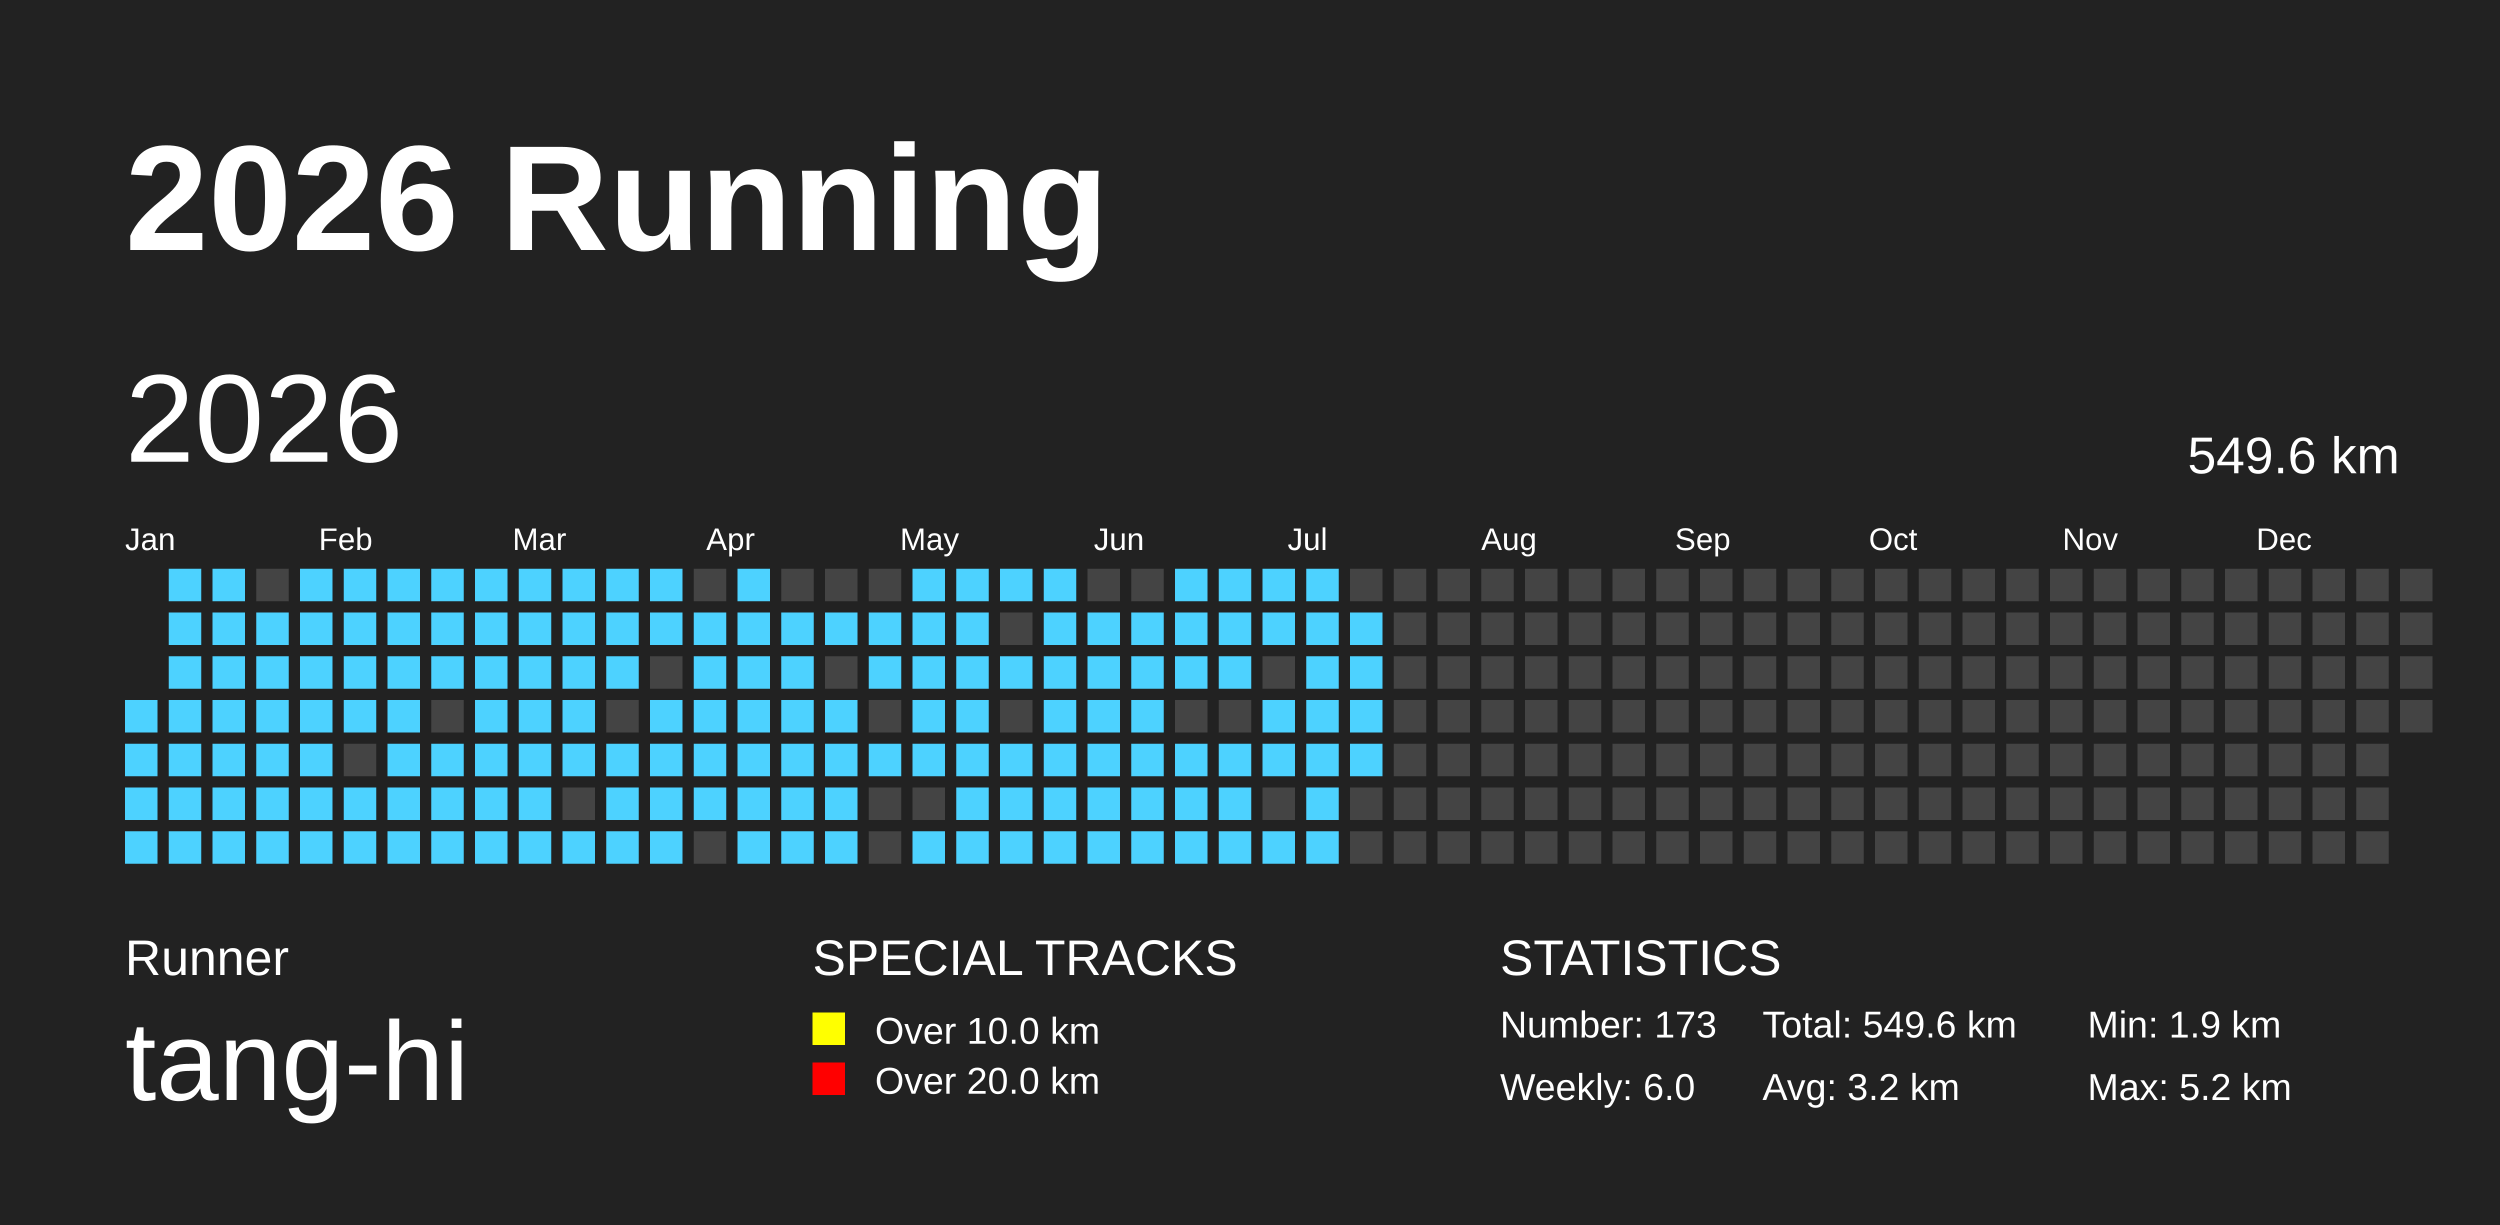
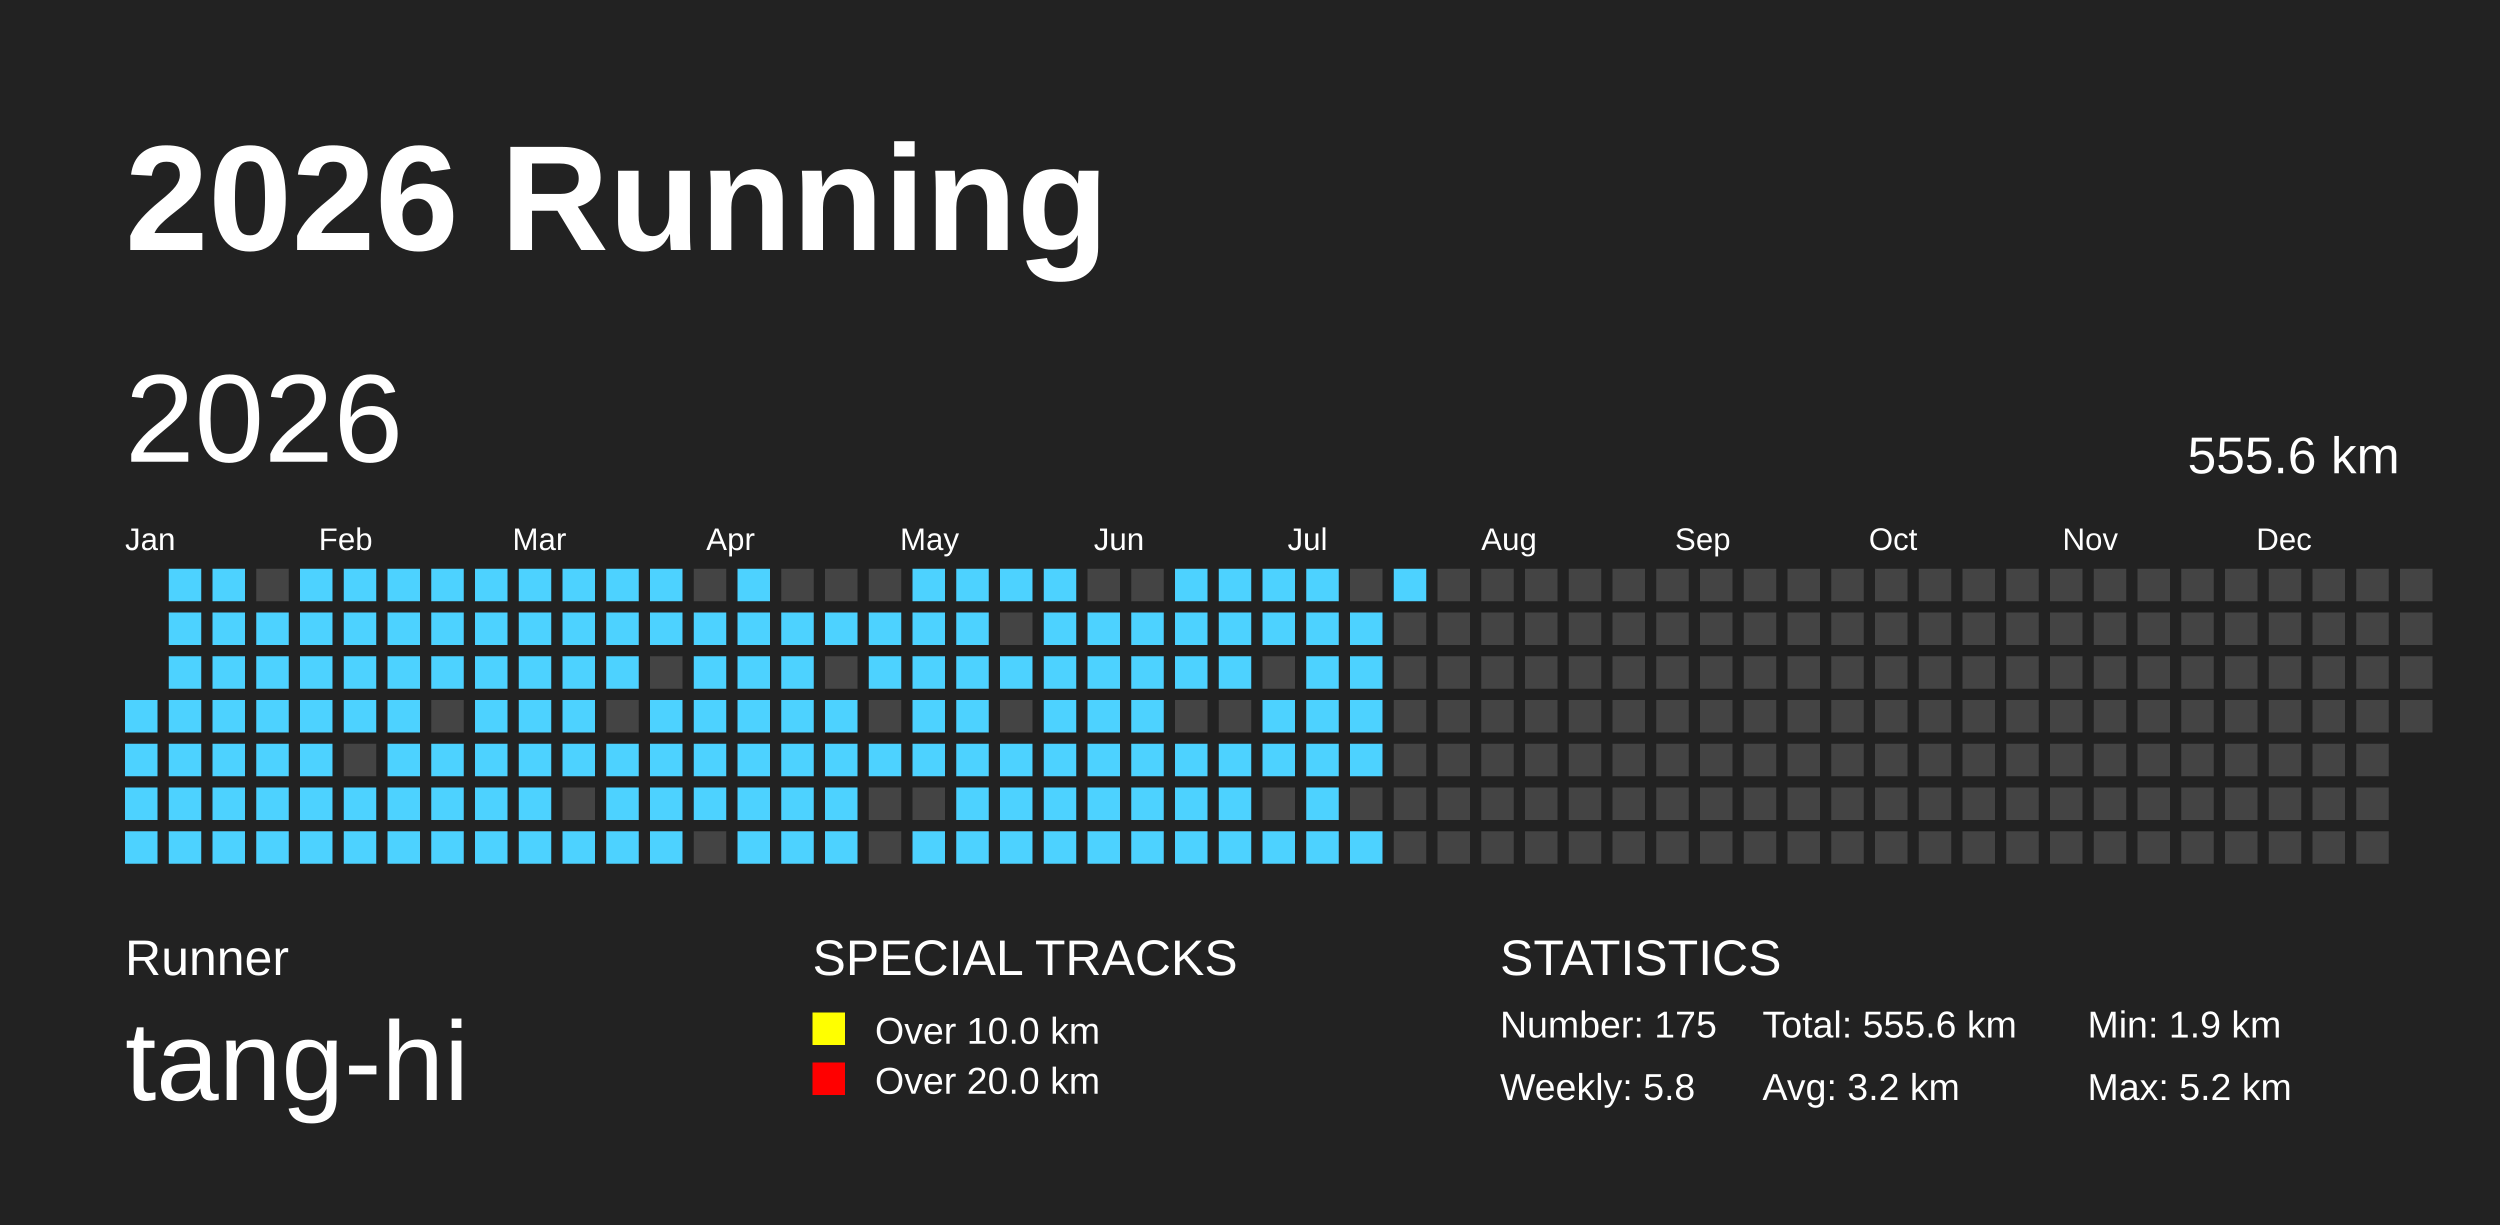
<svg xmlns="http://www.w3.org/2000/svg" baseProfile="full" height="98mm" version="1.1" viewBox="0,0,200,98" width="200mm">
  <defs />
  <rect fill="#222222" height="98" width="200" x="0" y="0" />
  <text fill="#FFFFFF" style="font-size:12px; font-family:Arial; font-weight:bold;" x="10" y="20">2026 Running</text>
  <text fill="#FFFFFF" style="font-size:4px; font-family:Arial" x="10" y="78">Runner</text>
  <text fill="#FFFFFF" style="font-size:9px; font-family:Arial" x="10" y="88">tang-hi</text>
  <text fill="#FFFFFF" style="font-size:4px; font-family:Arial" x="65" y="78">SPECIAL TRACKS</text>
  <rect fill="yellow" height="2.6" width="2.6" x="65" y="81" />
  <text fill="#FFFFFF" style="font-size:3px; font-family:Arial" x="70" y="83.5">Over 10.0 km</text>
  <rect fill="red" height="2.6" width="2.6" x="65" y="85" />
  <text fill="#FFFFFF" style="font-size:3px; font-family:Arial" x="70" y="87.5">Over 20.0 km</text>
  <text fill="#FFFFFF" style="font-size:4px; font-family:Arial" x="120" y="78">STATISTICS</text>
-   <text fill="#FFFFFF" style="font-size:3px; font-family:Arial" x="120" y="83">Number: 173</text>
-   <text fill="#FFFFFF" style="font-size:3px; font-family:Arial" x="120" y="88">Weekly: 6.0</text>
-   <text fill="#FFFFFF" style="font-size:3px; font-family:Arial" x="141" y="83">Total: 549.6 km</text>
+   <text fill="#FFFFFF" style="font-size:3px; font-family:Arial" x="120" y="83">Number: 175</text>
+   <text fill="#FFFFFF" style="font-size:3px; font-family:Arial" x="120" y="88">Weekly: 5.8</text>
+   <text fill="#FFFFFF" style="font-size:3px; font-family:Arial" x="141" y="83">Total: 555.6 km</text>
  <text fill="#FFFFFF" style="font-size:3px; font-family:Arial" x="141" y="88">Avg: 3.2 km</text>
  <text fill="#FFFFFF" style="font-size:3px; font-family:Arial" x="167" y="83">Min: 1.9 km</text>
  <text fill="#FFFFFF" style="font-size:3px; font-family:Arial" x="167" y="88">Max: 5.2 km</text>
  <text dominant-baseline="hanging" fill="#FFFFFF" style="font-size:10.0px; font-family:Arial;" x="10" y="30">2026</text>
-   <text dominant-baseline="hanging" fill="#FFFFFF" style="font-size:4.125px; font-family:Arial;" x="175" y="35">549.6 km</text>
+   <text dominant-baseline="hanging" fill="#FFFFFF" style="font-size:4.125px; font-family:Arial;" x="175" y="35">555.6 km</text>
  <text fill="#FFFFFF" style="font-size:2.5px; font-family:Arial" x="10.0" y="44">Jan</text>
  <text fill="#FFFFFF" style="font-size:2.5px; font-family:Arial" x="25.5" y="44">Feb</text>
  <text fill="#FFFFFF" style="font-size:2.5px; font-family:Arial" x="41.0" y="44">Mar</text>
  <text fill="#FFFFFF" style="font-size:2.5px; font-family:Arial" x="56.5" y="44">Apr</text>
  <text fill="#FFFFFF" style="font-size:2.5px; font-family:Arial" x="72.0" y="44">May</text>
  <text fill="#FFFFFF" style="font-size:2.5px; font-family:Arial" x="87.5" y="44">Jun</text>
  <text fill="#FFFFFF" style="font-size:2.5px; font-family:Arial" x="103.0" y="44">Jul</text>
  <text fill="#FFFFFF" style="font-size:2.5px; font-family:Arial" x="118.5" y="44">Aug</text>
  <text fill="#FFFFFF" style="font-size:2.5px; font-family:Arial" x="134.0" y="44">Sep</text>
  <text fill="#FFFFFF" style="font-size:2.5px; font-family:Arial" x="149.5" y="44">Oct</text>
  <text fill="#FFFFFF" style="font-size:2.5px; font-family:Arial" x="165.0" y="44">Nov</text>
  <text fill="#FFFFFF" style="font-size:2.5px; font-family:Arial" x="180.5" y="44">Dec</text>
  <rect fill="#4DD2FF" height="2.6" width="2.6" x="10.0" y="56.0" />
  <rect fill="#4DD2FF" height="2.6" width="2.6" x="10.0" y="59.5" />
  <rect fill="#4DD2FF" height="2.6" width="2.6" x="10.0" y="63.0" />
  <rect fill="#4DD2FF" height="2.6" width="2.6" x="10.0" y="66.5" />
  <rect fill="#4DD2FF" height="2.6" width="2.6" x="13.5" y="45.5" />
  <rect fill="#4DD2FF" height="2.6" width="2.6" x="13.5" y="49.0" />
  <rect fill="#4DD2FF" height="2.6" width="2.6" x="13.5" y="52.5" />
  <rect fill="#4DD2FF" height="2.6" width="2.6" x="13.5" y="56.0" />
  <rect fill="#4DD2FF" height="2.6" width="2.6" x="13.5" y="59.5" />
  <rect fill="#4DD2FF" height="2.6" width="2.6" x="13.5" y="63.0" />
  <rect fill="#4DD2FF" height="2.6" width="2.6" x="13.5" y="66.5" />
  <rect fill="#4DD2FF" height="2.6" width="2.6" x="17.0" y="45.5" />
  <rect fill="#4DD2FF" height="2.6" width="2.6" x="17.0" y="49.0" />
  <rect fill="#4DD2FF" height="2.6" width="2.6" x="17.0" y="52.5" />
  <rect fill="#4DD2FF" height="2.6" width="2.6" x="17.0" y="56.0" />
  <rect fill="#4DD2FF" height="2.6" width="2.6" x="17.0" y="59.5" />
  <rect fill="#4DD2FF" height="2.6" width="2.6" x="17.0" y="63.0" />
  <rect fill="#4DD2FF" height="2.6" width="2.6" x="17.0" y="66.5" />
  <rect fill="#444444" height="2.6" width="2.6" x="20.5" y="45.5" />
  <rect fill="#4DD2FF" height="2.6" width="2.6" x="20.5" y="49.0" />
  <rect fill="#4DD2FF" height="2.6" width="2.6" x="20.5" y="52.5" />
  <rect fill="#4DD2FF" height="2.6" width="2.6" x="20.5" y="56.0" />
  <rect fill="#4DD2FF" height="2.6" width="2.6" x="20.5" y="59.5" />
  <rect fill="#4DD2FF" height="2.6" width="2.6" x="20.5" y="63.0" />
  <rect fill="#4DD2FF" height="2.6" width="2.6" x="20.5" y="66.5" />
  <rect fill="#4DD2FF" height="2.6" width="2.6" x="24.0" y="45.5" />
  <rect fill="#4DD2FF" height="2.6" width="2.6" x="24.0" y="49.0" />
  <rect fill="#4DD2FF" height="2.6" width="2.6" x="24.0" y="52.5" />
  <rect fill="#4DD2FF" height="2.6" width="2.6" x="24.0" y="56.0" />
  <rect fill="#4DD2FF" height="2.6" width="2.6" x="24.0" y="59.5" />
  <rect fill="#4DD2FF" height="2.6" width="2.6" x="24.0" y="63.0" />
  <rect fill="#4DD2FF" height="2.6" width="2.6" x="24.0" y="66.5" />
  <rect fill="#4DD2FF" height="2.6" width="2.6" x="27.5" y="45.5" />
  <rect fill="#4DD2FF" height="2.6" width="2.6" x="27.5" y="49.0" />
  <rect fill="#4DD2FF" height="2.6" width="2.6" x="27.5" y="52.5" />
  <rect fill="#4DD2FF" height="2.6" width="2.6" x="27.5" y="56.0" />
  <rect fill="#444444" height="2.6" width="2.6" x="27.5" y="59.5" />
  <rect fill="#4DD2FF" height="2.6" width="2.6" x="27.5" y="63.0" />
  <rect fill="#4DD2FF" height="2.6" width="2.6" x="27.5" y="66.5" />
  <rect fill="#4DD2FF" height="2.6" width="2.6" x="31.0" y="45.5" />
  <rect fill="#4DD2FF" height="2.6" width="2.6" x="31.0" y="49.0" />
  <rect fill="#4DD2FF" height="2.6" width="2.6" x="31.0" y="52.5" />
  <rect fill="#4DD2FF" height="2.6" width="2.6" x="31.0" y="56.0" />
  <rect fill="#4DD2FF" height="2.6" width="2.6" x="31.0" y="59.5" />
  <rect fill="#4DD2FF" height="2.6" width="2.6" x="31.0" y="63.0" />
  <rect fill="#4DD2FF" height="2.6" width="2.6" x="31.0" y="66.5" />
  <rect fill="#4DD2FF" height="2.6" width="2.6" x="34.5" y="45.5" />
  <rect fill="#4DD2FF" height="2.6" width="2.6" x="34.5" y="49.0" />
  <rect fill="#4DD2FF" height="2.6" width="2.6" x="34.5" y="52.5" />
  <rect fill="#444444" height="2.6" width="2.6" x="34.5" y="56.0" />
  <rect fill="#4DD2FF" height="2.6" width="2.6" x="34.5" y="59.5" />
  <rect fill="#4DD2FF" height="2.6" width="2.6" x="34.5" y="63.0" />
  <rect fill="#4DD2FF" height="2.6" width="2.6" x="34.5" y="66.5" />
  <rect fill="#4DD2FF" height="2.6" width="2.6" x="38.0" y="45.5" />
  <rect fill="#4DD2FF" height="2.6" width="2.6" x="38.0" y="49.0" />
  <rect fill="#4DD2FF" height="2.6" width="2.6" x="38.0" y="52.5" />
  <rect fill="#4DD2FF" height="2.6" width="2.6" x="38.0" y="56.0" />
  <rect fill="#4DD2FF" height="2.6" width="2.6" x="38.0" y="59.5" />
  <rect fill="#4DD2FF" height="2.6" width="2.6" x="38.0" y="63.0" />
  <rect fill="#4DD2FF" height="2.6" width="2.6" x="38.0" y="66.5" />
  <rect fill="#4DD2FF" height="2.6" width="2.6" x="41.5" y="45.5" />
  <rect fill="#4DD2FF" height="2.6" width="2.6" x="41.5" y="49.0" />
  <rect fill="#4DD2FF" height="2.6" width="2.6" x="41.5" y="52.5" />
  <rect fill="#4DD2FF" height="2.6" width="2.6" x="41.5" y="56.0" />
  <rect fill="#4DD2FF" height="2.6" width="2.6" x="41.5" y="59.5" />
  <rect fill="#4DD2FF" height="2.6" width="2.6" x="41.5" y="63.0" />
  <rect fill="#4DD2FF" height="2.6" width="2.6" x="41.5" y="66.5" />
  <rect fill="#4DD2FF" height="2.6" width="2.6" x="45.0" y="45.5" />
  <rect fill="#4DD2FF" height="2.6" width="2.6" x="45.0" y="49.0" />
  <rect fill="#4DD2FF" height="2.6" width="2.6" x="45.0" y="52.5" />
  <rect fill="#4DD2FF" height="2.6" width="2.6" x="45.0" y="56.0" />
  <rect fill="#4DD2FF" height="2.6" width="2.6" x="45.0" y="59.5" />
  <rect fill="#444444" height="2.6" width="2.6" x="45.0" y="63.0" />
  <rect fill="#4DD2FF" height="2.6" width="2.6" x="45.0" y="66.5" />
  <rect fill="#4DD2FF" height="2.6" width="2.6" x="48.5" y="45.5" />
  <rect fill="#4DD2FF" height="2.6" width="2.6" x="48.5" y="49.0" />
  <rect fill="#4DD2FF" height="2.6" width="2.6" x="48.5" y="52.5" />
  <rect fill="#444444" height="2.6" width="2.6" x="48.5" y="56.0" />
  <rect fill="#4DD2FF" height="2.6" width="2.6" x="48.5" y="59.5" />
  <rect fill="#4DD2FF" height="2.6" width="2.6" x="48.5" y="63.0" />
  <rect fill="#4DD2FF" height="2.6" width="2.6" x="48.5" y="66.5" />
  <rect fill="#4DD2FF" height="2.6" width="2.6" x="52.0" y="45.5" />
  <rect fill="#4DD2FF" height="2.6" width="2.6" x="52.0" y="49.0" />
  <rect fill="#444444" height="2.6" width="2.6" x="52.0" y="52.5" />
  <rect fill="#4DD2FF" height="2.6" width="2.6" x="52.0" y="56.0" />
  <rect fill="#4DD2FF" height="2.6" width="2.6" x="52.0" y="59.5" />
  <rect fill="#4DD2FF" height="2.6" width="2.6" x="52.0" y="63.0" />
  <rect fill="#4DD2FF" height="2.6" width="2.6" x="52.0" y="66.5" />
  <rect fill="#444444" height="2.6" width="2.6" x="55.5" y="45.5" />
  <rect fill="#4DD2FF" height="2.6" width="2.6" x="55.5" y="49.0" />
  <rect fill="#4DD2FF" height="2.6" width="2.6" x="55.5" y="52.5" />
  <rect fill="#4DD2FF" height="2.6" width="2.6" x="55.5" y="56.0" />
  <rect fill="#4DD2FF" height="2.6" width="2.6" x="55.5" y="59.5" />
  <rect fill="#4DD2FF" height="2.6" width="2.6" x="55.5" y="63.0" />
  <rect fill="#444444" height="2.6" width="2.6" x="55.5" y="66.5" />
  <rect fill="#4DD2FF" height="2.6" width="2.6" x="59.0" y="45.5" />
  <rect fill="#4DD2FF" height="2.6" width="2.6" x="59.0" y="49.0" />
  <rect fill="#4DD2FF" height="2.6" width="2.6" x="59.0" y="52.5" />
  <rect fill="#4DD2FF" height="2.6" width="2.6" x="59.0" y="56.0" />
  <rect fill="#4DD2FF" height="2.6" width="2.6" x="59.0" y="59.5" />
  <rect fill="#4DD2FF" height="2.6" width="2.6" x="59.0" y="63.0" />
  <rect fill="#4DD2FF" height="2.6" width="2.6" x="59.0" y="66.5" />
  <rect fill="#444444" height="2.6" width="2.6" x="62.5" y="45.5" />
  <rect fill="#4DD2FF" height="2.6" width="2.6" x="62.5" y="49.0" />
  <rect fill="#4DD2FF" height="2.6" width="2.6" x="62.5" y="52.5" />
  <rect fill="#4DD2FF" height="2.6" width="2.6" x="62.5" y="56.0" />
  <rect fill="#4DD2FF" height="2.6" width="2.6" x="62.5" y="59.5" />
  <rect fill="#4DD2FF" height="2.6" width="2.6" x="62.5" y="63.0" />
  <rect fill="#4DD2FF" height="2.6" width="2.6" x="62.5" y="66.5" />
  <rect fill="#444444" height="2.6" width="2.6" x="66.0" y="45.5" />
  <rect fill="#4DD2FF" height="2.6" width="2.6" x="66.0" y="49.0" />
  <rect fill="#444444" height="2.6" width="2.6" x="66.0" y="52.5" />
  <rect fill="#4DD2FF" height="2.6" width="2.6" x="66.0" y="56.0" />
  <rect fill="#4DD2FF" height="2.6" width="2.6" x="66.0" y="59.5" />
  <rect fill="#4DD2FF" height="2.6" width="2.6" x="66.0" y="63.0" />
  <rect fill="#4DD2FF" height="2.6" width="2.6" x="66.0" y="66.5" />
  <rect fill="#444444" height="2.6" width="2.6" x="69.5" y="45.5" />
  <rect fill="#4DD2FF" height="2.6" width="2.6" x="69.5" y="49.0" />
  <rect fill="#4DD2FF" height="2.6" width="2.6" x="69.5" y="52.5" />
  <rect fill="#444444" height="2.6" width="2.6" x="69.5" y="56.0" />
  <rect fill="#4DD2FF" height="2.6" width="2.6" x="69.5" y="59.5" />
  <rect fill="#444444" height="2.6" width="2.6" x="69.5" y="63.0" />
  <rect fill="#444444" height="2.6" width="2.6" x="69.5" y="66.5" />
  <rect fill="#4DD2FF" height="2.6" width="2.6" x="73.0" y="45.5" />
  <rect fill="#4DD2FF" height="2.6" width="2.6" x="73.0" y="49.0" />
  <rect fill="#4DD2FF" height="2.6" width="2.6" x="73.0" y="52.5" />
  <rect fill="#4DD2FF" height="2.6" width="2.6" x="73.0" y="56.0" />
  <rect fill="#4DD2FF" height="2.6" width="2.6" x="73.0" y="59.5" />
  <rect fill="#444444" height="2.6" width="2.6" x="73.0" y="63.0" />
  <rect fill="#4DD2FF" height="2.6" width="2.6" x="73.0" y="66.5" />
  <rect fill="#4DD2FF" height="2.6" width="2.6" x="76.5" y="45.5" />
  <rect fill="#4DD2FF" height="2.6" width="2.6" x="76.5" y="49.0" />
  <rect fill="#4DD2FF" height="2.6" width="2.6" x="76.5" y="52.5" />
  <rect fill="#4DD2FF" height="2.6" width="2.6" x="76.5" y="56.0" />
  <rect fill="#4DD2FF" height="2.6" width="2.6" x="76.5" y="59.5" />
  <rect fill="#4DD2FF" height="2.6" width="2.6" x="76.5" y="63.0" />
  <rect fill="#4DD2FF" height="2.6" width="2.6" x="76.5" y="66.5" />
  <rect fill="#4DD2FF" height="2.6" width="2.6" x="80.0" y="45.5" />
  <rect fill="#444444" height="2.6" width="2.6" x="80.0" y="49.0" />
  <rect fill="#4DD2FF" height="2.6" width="2.6" x="80.0" y="52.5" />
  <rect fill="#444444" height="2.6" width="2.6" x="80.0" y="56.0" />
  <rect fill="#4DD2FF" height="2.6" width="2.6" x="80.0" y="59.5" />
  <rect fill="#4DD2FF" height="2.6" width="2.6" x="80.0" y="63.0" />
  <rect fill="#4DD2FF" height="2.6" width="2.6" x="80.0" y="66.5" />
  <rect fill="#4DD2FF" height="2.6" width="2.6" x="83.5" y="45.5" />
  <rect fill="#4DD2FF" height="2.6" width="2.6" x="83.5" y="49.0" />
  <rect fill="#4DD2FF" height="2.6" width="2.6" x="83.5" y="52.5" />
  <rect fill="#4DD2FF" height="2.6" width="2.6" x="83.5" y="56.0" />
  <rect fill="#4DD2FF" height="2.6" width="2.6" x="83.5" y="59.5" />
  <rect fill="#4DD2FF" height="2.6" width="2.6" x="83.5" y="63.0" />
  <rect fill="#4DD2FF" height="2.6" width="2.6" x="83.5" y="66.5" />
  <rect fill="#444444" height="2.6" width="2.6" x="87.0" y="45.5" />
  <rect fill="#4DD2FF" height="2.6" width="2.6" x="87.0" y="49.0" />
  <rect fill="#4DD2FF" height="2.6" width="2.6" x="87.0" y="52.5" />
  <rect fill="#4DD2FF" height="2.6" width="2.6" x="87.0" y="56.0" />
  <rect fill="#4DD2FF" height="2.6" width="2.6" x="87.0" y="59.5" />
  <rect fill="#4DD2FF" height="2.6" width="2.6" x="87.0" y="63.0" />
  <rect fill="#4DD2FF" height="2.6" width="2.6" x="87.0" y="66.5" />
  <rect fill="#444444" height="2.6" width="2.6" x="90.5" y="45.5" />
  <rect fill="#4DD2FF" height="2.6" width="2.6" x="90.5" y="49.0" />
  <rect fill="#4DD2FF" height="2.6" width="2.6" x="90.5" y="52.5" />
  <rect fill="#4DD2FF" height="2.6" width="2.6" x="90.5" y="56.0" />
  <rect fill="#4DD2FF" height="2.6" width="2.6" x="90.5" y="59.5" />
  <rect fill="#4DD2FF" height="2.6" width="2.6" x="90.5" y="63.0" />
  <rect fill="#4DD2FF" height="2.6" width="2.6" x="90.5" y="66.5" />
  <rect fill="#4DD2FF" height="2.6" width="2.6" x="94.0" y="45.5" />
  <rect fill="#4DD2FF" height="2.6" width="2.6" x="94.0" y="49.0" />
  <rect fill="#4DD2FF" height="2.6" width="2.6" x="94.0" y="52.5" />
  <rect fill="#444444" height="2.6" width="2.6" x="94.0" y="56.0" />
  <rect fill="#4DD2FF" height="2.6" width="2.6" x="94.0" y="59.5" />
  <rect fill="#4DD2FF" height="2.6" width="2.6" x="94.0" y="63.0" />
  <rect fill="#4DD2FF" height="2.6" width="2.6" x="94.0" y="66.5" />
  <rect fill="#4DD2FF" height="2.6" width="2.6" x="97.5" y="45.5" />
  <rect fill="#4DD2FF" height="2.6" width="2.6" x="97.5" y="49.0" />
  <rect fill="#4DD2FF" height="2.6" width="2.6" x="97.5" y="52.5" />
  <rect fill="#444444" height="2.6" width="2.6" x="97.5" y="56.0" />
  <rect fill="#4DD2FF" height="2.6" width="2.6" x="97.5" y="59.5" />
  <rect fill="#4DD2FF" height="2.6" width="2.6" x="97.5" y="63.0" />
  <rect fill="#4DD2FF" height="2.6" width="2.6" x="97.5" y="66.5" />
  <rect fill="#4DD2FF" height="2.6" width="2.6" x="101.0" y="45.5" />
  <rect fill="#4DD2FF" height="2.6" width="2.6" x="101.0" y="49.0" />
  <rect fill="#444444" height="2.6" width="2.6" x="101.0" y="52.5" />
  <rect fill="#4DD2FF" height="2.6" width="2.6" x="101.0" y="56.0" />
  <rect fill="#4DD2FF" height="2.6" width="2.6" x="101.0" y="59.5" />
  <rect fill="#444444" height="2.6" width="2.6" x="101.0" y="63.0" />
  <rect fill="#4DD2FF" height="2.6" width="2.6" x="101.0" y="66.5" />
  <rect fill="#4DD2FF" height="2.6" width="2.6" x="104.5" y="45.5" />
  <rect fill="#4DD2FF" height="2.6" width="2.6" x="104.5" y="49.0" />
  <rect fill="#4DD2FF" height="2.6" width="2.6" x="104.5" y="52.5" />
  <rect fill="#4DD2FF" height="2.6" width="2.6" x="104.5" y="56.0" />
  <rect fill="#4DD2FF" height="2.6" width="2.6" x="104.5" y="59.5" />
  <rect fill="#4DD2FF" height="2.6" width="2.6" x="104.5" y="63.0" />
  <rect fill="#4DD2FF" height="2.6" width="2.6" x="104.5" y="66.5" />
  <rect fill="#444444" height="2.6" width="2.6" x="108.0" y="45.5" />
  <rect fill="#4DD2FF" height="2.6" width="2.6" x="108.0" y="49.0" />
  <rect fill="#4DD2FF" height="2.6" width="2.6" x="108.0" y="52.5" />
  <rect fill="#4DD2FF" height="2.6" width="2.6" x="108.0" y="56.0" />
  <rect fill="#4DD2FF" height="2.6" width="2.6" x="108.0" y="59.5" />
  <rect fill="#444444" height="2.6" width="2.6" x="108.0" y="63.0" />
-   <rect fill="#444444" height="2.6" width="2.6" x="108.0" y="66.5" />
-   <rect fill="#444444" height="2.6" width="2.6" x="111.5" y="45.5" />
+   <rect fill="#4DD2FF" height="2.6" width="2.6" x="108.0" y="66.5" />
+   <rect fill="#4DD2FF" height="2.6" width="2.6" x="111.5" y="45.5" />
  <rect fill="#444444" height="2.6" width="2.6" x="111.5" y="49.0" />
  <rect fill="#444444" height="2.6" width="2.6" x="111.5" y="52.5" />
  <rect fill="#444444" height="2.6" width="2.6" x="111.5" y="56.0" />
  <rect fill="#444444" height="2.6" width="2.6" x="111.5" y="59.5" />
  <rect fill="#444444" height="2.6" width="2.6" x="111.5" y="63.0" />
  <rect fill="#444444" height="2.6" width="2.6" x="111.5" y="66.5" />
  <rect fill="#444444" height="2.6" width="2.6" x="115.0" y="45.5" />
  <rect fill="#444444" height="2.6" width="2.6" x="115.0" y="49.0" />
  <rect fill="#444444" height="2.6" width="2.6" x="115.0" y="52.5" />
  <rect fill="#444444" height="2.6" width="2.6" x="115.0" y="56.0" />
  <rect fill="#444444" height="2.6" width="2.6" x="115.0" y="59.5" />
  <rect fill="#444444" height="2.6" width="2.6" x="115.0" y="63.0" />
  <rect fill="#444444" height="2.6" width="2.6" x="115.0" y="66.5" />
  <rect fill="#444444" height="2.6" width="2.6" x="118.5" y="45.5" />
  <rect fill="#444444" height="2.6" width="2.6" x="118.5" y="49.0" />
  <rect fill="#444444" height="2.6" width="2.6" x="118.5" y="52.5" />
  <rect fill="#444444" height="2.6" width="2.6" x="118.5" y="56.0" />
  <rect fill="#444444" height="2.6" width="2.6" x="118.5" y="59.5" />
  <rect fill="#444444" height="2.6" width="2.6" x="118.5" y="63.0" />
  <rect fill="#444444" height="2.6" width="2.6" x="118.5" y="66.5" />
  <rect fill="#444444" height="2.6" width="2.6" x="122.0" y="45.5" />
  <rect fill="#444444" height="2.6" width="2.6" x="122.0" y="49.0" />
  <rect fill="#444444" height="2.6" width="2.6" x="122.0" y="52.5" />
  <rect fill="#444444" height="2.6" width="2.6" x="122.0" y="56.0" />
  <rect fill="#444444" height="2.6" width="2.6" x="122.0" y="59.5" />
  <rect fill="#444444" height="2.6" width="2.6" x="122.0" y="63.0" />
  <rect fill="#444444" height="2.6" width="2.6" x="122.0" y="66.5" />
  <rect fill="#444444" height="2.6" width="2.6" x="125.5" y="45.5" />
  <rect fill="#444444" height="2.6" width="2.6" x="125.5" y="49.0" />
  <rect fill="#444444" height="2.6" width="2.6" x="125.5" y="52.5" />
  <rect fill="#444444" height="2.6" width="2.6" x="125.5" y="56.0" />
  <rect fill="#444444" height="2.6" width="2.6" x="125.5" y="59.5" />
  <rect fill="#444444" height="2.6" width="2.6" x="125.5" y="63.0" />
  <rect fill="#444444" height="2.6" width="2.6" x="125.5" y="66.5" />
  <rect fill="#444444" height="2.6" width="2.6" x="129.0" y="45.5" />
  <rect fill="#444444" height="2.6" width="2.6" x="129.0" y="49.0" />
  <rect fill="#444444" height="2.6" width="2.6" x="129.0" y="52.5" />
  <rect fill="#444444" height="2.6" width="2.6" x="129.0" y="56.0" />
  <rect fill="#444444" height="2.6" width="2.6" x="129.0" y="59.5" />
  <rect fill="#444444" height="2.6" width="2.6" x="129.0" y="63.0" />
  <rect fill="#444444" height="2.6" width="2.6" x="129.0" y="66.5" />
  <rect fill="#444444" height="2.6" width="2.6" x="132.5" y="45.5" />
  <rect fill="#444444" height="2.6" width="2.6" x="132.5" y="49.0" />
  <rect fill="#444444" height="2.6" width="2.6" x="132.5" y="52.5" />
  <rect fill="#444444" height="2.6" width="2.6" x="132.5" y="56.0" />
  <rect fill="#444444" height="2.6" width="2.6" x="132.5" y="59.5" />
  <rect fill="#444444" height="2.6" width="2.6" x="132.5" y="63.0" />
  <rect fill="#444444" height="2.6" width="2.6" x="132.5" y="66.5" />
  <rect fill="#444444" height="2.6" width="2.6" x="136.0" y="45.5" />
  <rect fill="#444444" height="2.6" width="2.6" x="136.0" y="49.0" />
  <rect fill="#444444" height="2.6" width="2.6" x="136.0" y="52.5" />
  <rect fill="#444444" height="2.6" width="2.6" x="136.0" y="56.0" />
  <rect fill="#444444" height="2.6" width="2.6" x="136.0" y="59.5" />
  <rect fill="#444444" height="2.6" width="2.6" x="136.0" y="63.0" />
  <rect fill="#444444" height="2.6" width="2.6" x="136.0" y="66.5" />
  <rect fill="#444444" height="2.6" width="2.6" x="139.5" y="45.5" />
  <rect fill="#444444" height="2.6" width="2.6" x="139.5" y="49.0" />
  <rect fill="#444444" height="2.6" width="2.6" x="139.5" y="52.5" />
  <rect fill="#444444" height="2.6" width="2.6" x="139.5" y="56.0" />
  <rect fill="#444444" height="2.6" width="2.6" x="139.5" y="59.5" />
  <rect fill="#444444" height="2.6" width="2.6" x="139.5" y="63.0" />
  <rect fill="#444444" height="2.6" width="2.6" x="139.5" y="66.5" />
  <rect fill="#444444" height="2.6" width="2.6" x="143.0" y="45.5" />
  <rect fill="#444444" height="2.6" width="2.6" x="143.0" y="49.0" />
  <rect fill="#444444" height="2.6" width="2.6" x="143.0" y="52.5" />
  <rect fill="#444444" height="2.6" width="2.6" x="143.0" y="56.0" />
  <rect fill="#444444" height="2.6" width="2.6" x="143.0" y="59.5" />
  <rect fill="#444444" height="2.6" width="2.6" x="143.0" y="63.0" />
  <rect fill="#444444" height="2.6" width="2.6" x="143.0" y="66.5" />
  <rect fill="#444444" height="2.6" width="2.6" x="146.5" y="45.5" />
  <rect fill="#444444" height="2.6" width="2.6" x="146.5" y="49.0" />
  <rect fill="#444444" height="2.6" width="2.6" x="146.5" y="52.5" />
  <rect fill="#444444" height="2.6" width="2.6" x="146.5" y="56.0" />
  <rect fill="#444444" height="2.6" width="2.6" x="146.5" y="59.5" />
  <rect fill="#444444" height="2.6" width="2.6" x="146.5" y="63.0" />
  <rect fill="#444444" height="2.6" width="2.6" x="146.5" y="66.5" />
  <rect fill="#444444" height="2.6" width="2.6" x="150.0" y="45.5" />
  <rect fill="#444444" height="2.6" width="2.6" x="150.0" y="49.0" />
  <rect fill="#444444" height="2.6" width="2.6" x="150.0" y="52.5" />
  <rect fill="#444444" height="2.6" width="2.6" x="150.0" y="56.0" />
  <rect fill="#444444" height="2.6" width="2.6" x="150.0" y="59.5" />
  <rect fill="#444444" height="2.6" width="2.6" x="150.0" y="63.0" />
  <rect fill="#444444" height="2.6" width="2.6" x="150.0" y="66.5" />
  <rect fill="#444444" height="2.6" width="2.6" x="153.5" y="45.5" />
  <rect fill="#444444" height="2.6" width="2.6" x="153.5" y="49.0" />
  <rect fill="#444444" height="2.6" width="2.6" x="153.5" y="52.5" />
  <rect fill="#444444" height="2.6" width="2.6" x="153.5" y="56.0" />
  <rect fill="#444444" height="2.6" width="2.6" x="153.5" y="59.5" />
  <rect fill="#444444" height="2.6" width="2.6" x="153.5" y="63.0" />
  <rect fill="#444444" height="2.6" width="2.6" x="153.5" y="66.5" />
  <rect fill="#444444" height="2.6" width="2.6" x="157.0" y="45.5" />
  <rect fill="#444444" height="2.6" width="2.6" x="157.0" y="49.0" />
  <rect fill="#444444" height="2.6" width="2.6" x="157.0" y="52.5" />
  <rect fill="#444444" height="2.6" width="2.6" x="157.0" y="56.0" />
  <rect fill="#444444" height="2.6" width="2.6" x="157.0" y="59.5" />
  <rect fill="#444444" height="2.6" width="2.6" x="157.0" y="63.0" />
  <rect fill="#444444" height="2.6" width="2.6" x="157.0" y="66.5" />
  <rect fill="#444444" height="2.6" width="2.6" x="160.5" y="45.5" />
  <rect fill="#444444" height="2.6" width="2.6" x="160.5" y="49.0" />
  <rect fill="#444444" height="2.6" width="2.6" x="160.5" y="52.5" />
  <rect fill="#444444" height="2.6" width="2.6" x="160.5" y="56.0" />
  <rect fill="#444444" height="2.6" width="2.6" x="160.5" y="59.5" />
  <rect fill="#444444" height="2.6" width="2.6" x="160.5" y="63.0" />
  <rect fill="#444444" height="2.6" width="2.6" x="160.5" y="66.5" />
  <rect fill="#444444" height="2.6" width="2.6" x="164.0" y="45.5" />
  <rect fill="#444444" height="2.6" width="2.6" x="164.0" y="49.0" />
  <rect fill="#444444" height="2.6" width="2.6" x="164.0" y="52.5" />
  <rect fill="#444444" height="2.6" width="2.6" x="164.0" y="56.0" />
  <rect fill="#444444" height="2.6" width="2.6" x="164.0" y="59.5" />
  <rect fill="#444444" height="2.6" width="2.6" x="164.0" y="63.0" />
  <rect fill="#444444" height="2.6" width="2.6" x="164.0" y="66.5" />
  <rect fill="#444444" height="2.6" width="2.6" x="167.5" y="45.5" />
  <rect fill="#444444" height="2.6" width="2.6" x="167.5" y="49.0" />
  <rect fill="#444444" height="2.6" width="2.6" x="167.5" y="52.5" />
  <rect fill="#444444" height="2.6" width="2.6" x="167.5" y="56.0" />
  <rect fill="#444444" height="2.6" width="2.6" x="167.5" y="59.5" />
  <rect fill="#444444" height="2.6" width="2.6" x="167.5" y="63.0" />
  <rect fill="#444444" height="2.6" width="2.6" x="167.5" y="66.5" />
  <rect fill="#444444" height="2.6" width="2.6" x="171.0" y="45.5" />
  <rect fill="#444444" height="2.6" width="2.6" x="171.0" y="49.0" />
  <rect fill="#444444" height="2.6" width="2.6" x="171.0" y="52.5" />
  <rect fill="#444444" height="2.6" width="2.6" x="171.0" y="56.0" />
  <rect fill="#444444" height="2.6" width="2.6" x="171.0" y="59.5" />
  <rect fill="#444444" height="2.6" width="2.6" x="171.0" y="63.0" />
  <rect fill="#444444" height="2.6" width="2.6" x="171.0" y="66.5" />
  <rect fill="#444444" height="2.6" width="2.6" x="174.5" y="45.5" />
  <rect fill="#444444" height="2.6" width="2.6" x="174.5" y="49.0" />
  <rect fill="#444444" height="2.6" width="2.6" x="174.5" y="52.5" />
  <rect fill="#444444" height="2.6" width="2.6" x="174.5" y="56.0" />
  <rect fill="#444444" height="2.6" width="2.6" x="174.5" y="59.5" />
  <rect fill="#444444" height="2.6" width="2.6" x="174.5" y="63.0" />
  <rect fill="#444444" height="2.6" width="2.6" x="174.5" y="66.5" />
  <rect fill="#444444" height="2.6" width="2.6" x="178.0" y="45.5" />
  <rect fill="#444444" height="2.6" width="2.6" x="178.0" y="49.0" />
  <rect fill="#444444" height="2.6" width="2.6" x="178.0" y="52.5" />
  <rect fill="#444444" height="2.6" width="2.6" x="178.0" y="56.0" />
  <rect fill="#444444" height="2.6" width="2.6" x="178.0" y="59.5" />
  <rect fill="#444444" height="2.6" width="2.6" x="178.0" y="63.0" />
  <rect fill="#444444" height="2.6" width="2.6" x="178.0" y="66.5" />
  <rect fill="#444444" height="2.6" width="2.6" x="181.5" y="45.5" />
  <rect fill="#444444" height="2.6" width="2.6" x="181.5" y="49.0" />
  <rect fill="#444444" height="2.6" width="2.6" x="181.5" y="52.5" />
  <rect fill="#444444" height="2.6" width="2.6" x="181.5" y="56.0" />
  <rect fill="#444444" height="2.6" width="2.6" x="181.5" y="59.5" />
  <rect fill="#444444" height="2.6" width="2.6" x="181.5" y="63.0" />
  <rect fill="#444444" height="2.6" width="2.6" x="181.5" y="66.5" />
  <rect fill="#444444" height="2.6" width="2.6" x="185.0" y="45.5" />
  <rect fill="#444444" height="2.6" width="2.6" x="185.0" y="49.0" />
  <rect fill="#444444" height="2.6" width="2.6" x="185.0" y="52.5" />
  <rect fill="#444444" height="2.6" width="2.6" x="185.0" y="56.0" />
  <rect fill="#444444" height="2.6" width="2.6" x="185.0" y="59.5" />
  <rect fill="#444444" height="2.6" width="2.6" x="185.0" y="63.0" />
  <rect fill="#444444" height="2.6" width="2.6" x="185.0" y="66.5" />
  <rect fill="#444444" height="2.6" width="2.6" x="188.5" y="45.5" />
  <rect fill="#444444" height="2.6" width="2.6" x="188.5" y="49.0" />
  <rect fill="#444444" height="2.6" width="2.6" x="188.5" y="52.5" />
  <rect fill="#444444" height="2.6" width="2.6" x="188.5" y="56.0" />
  <rect fill="#444444" height="2.6" width="2.6" x="188.5" y="59.5" />
  <rect fill="#444444" height="2.6" width="2.6" x="188.5" y="63.0" />
  <rect fill="#444444" height="2.6" width="2.6" x="188.5" y="66.5" />
  <rect fill="#444444" height="2.6" width="2.6" x="192.0" y="45.5" />
  <rect fill="#444444" height="2.6" width="2.6" x="192.0" y="49.0" />
  <rect fill="#444444" height="2.6" width="2.6" x="192.0" y="52.5" />
  <rect fill="#444444" height="2.6" width="2.6" x="192.0" y="56.0" />
</svg>
